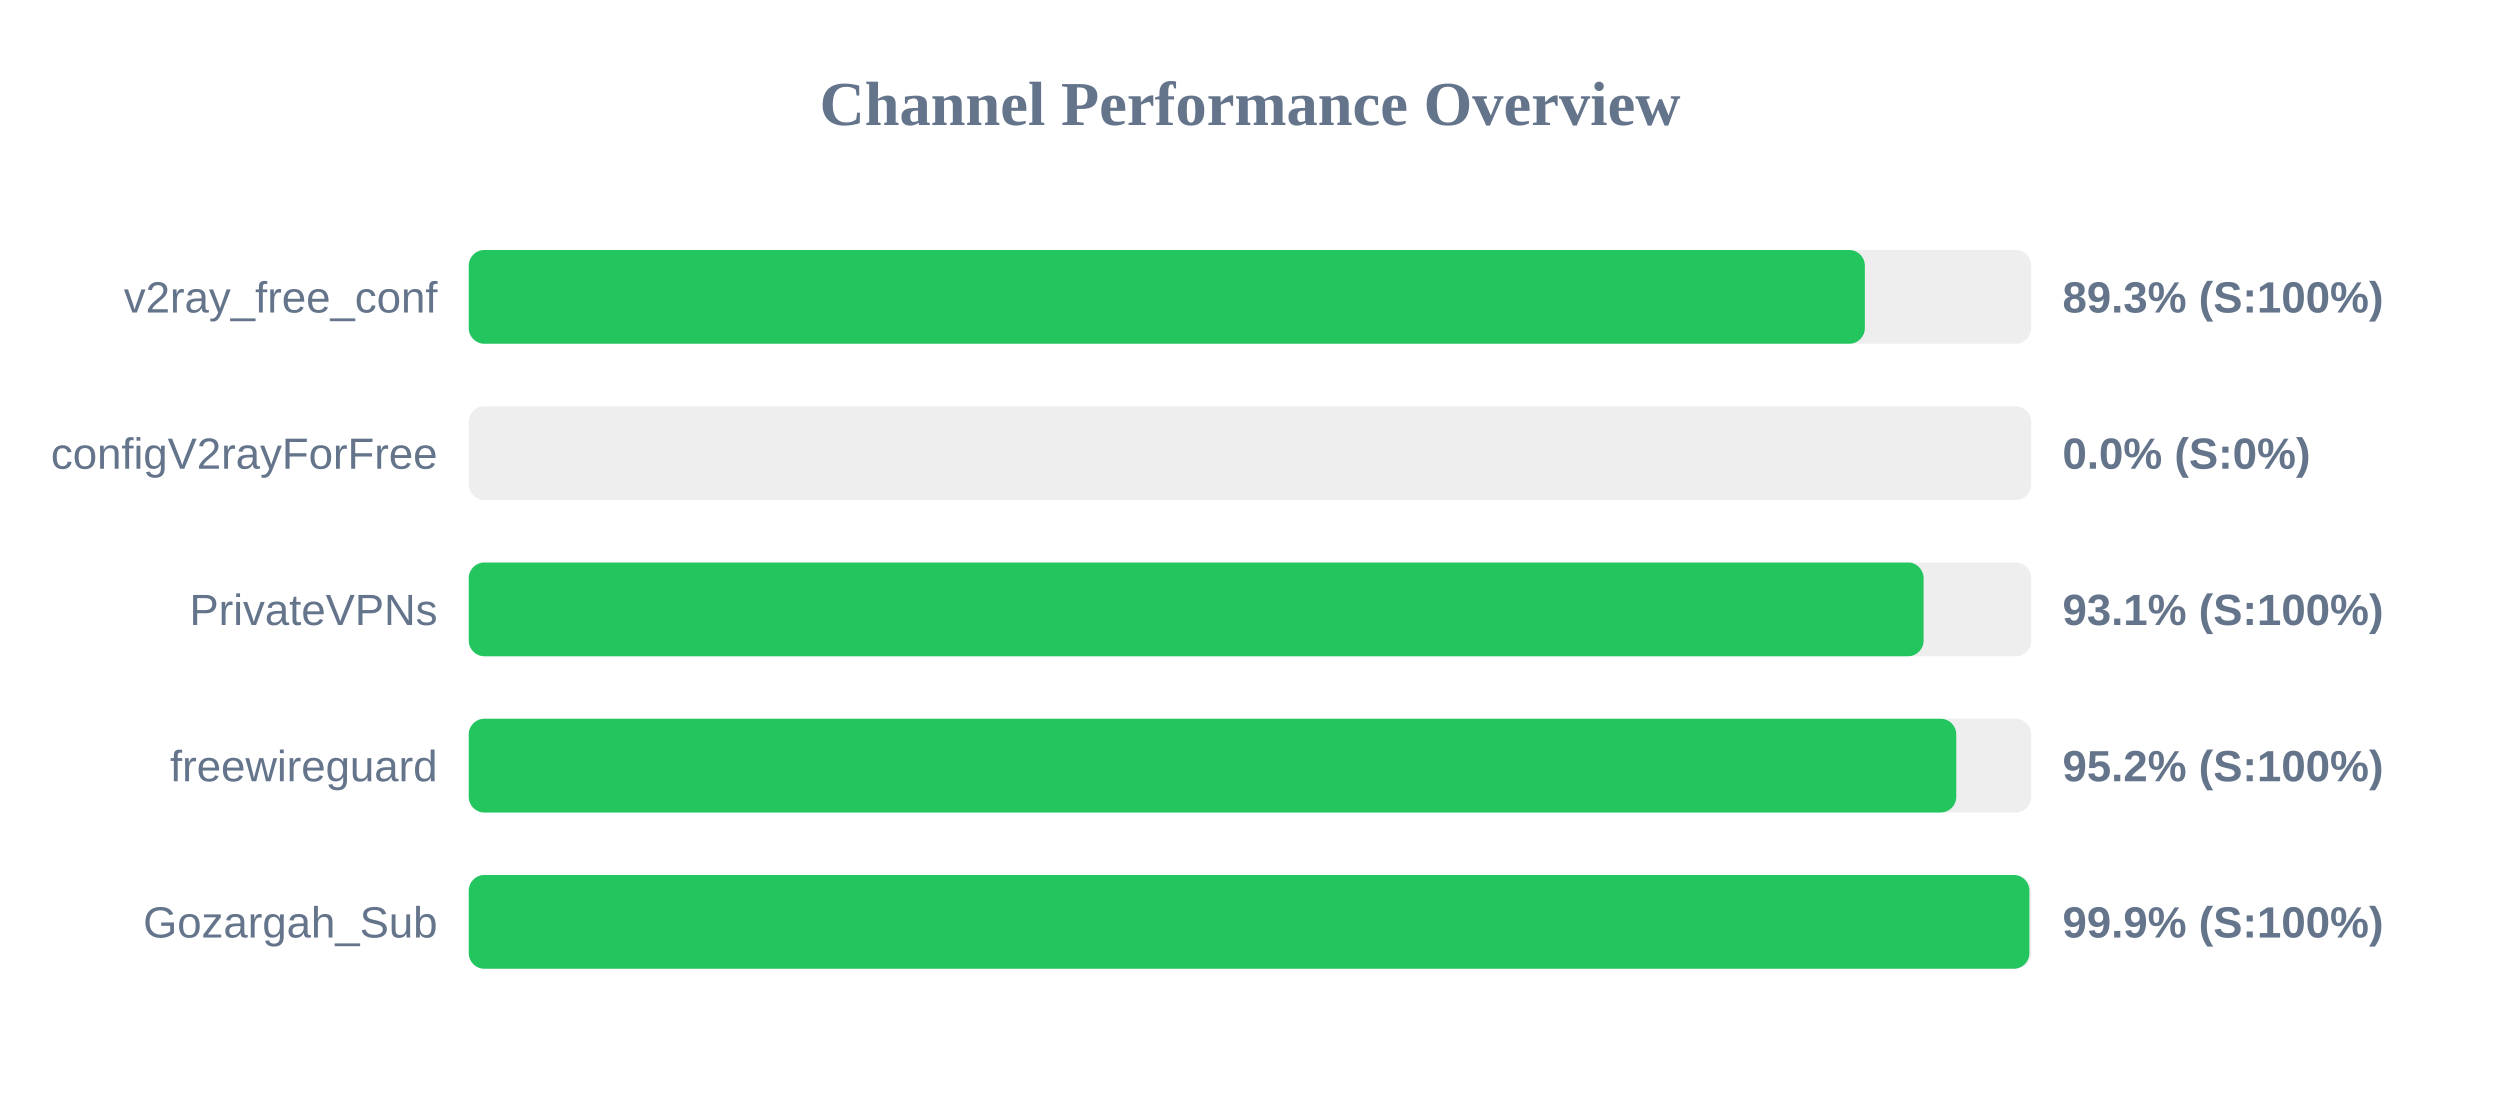
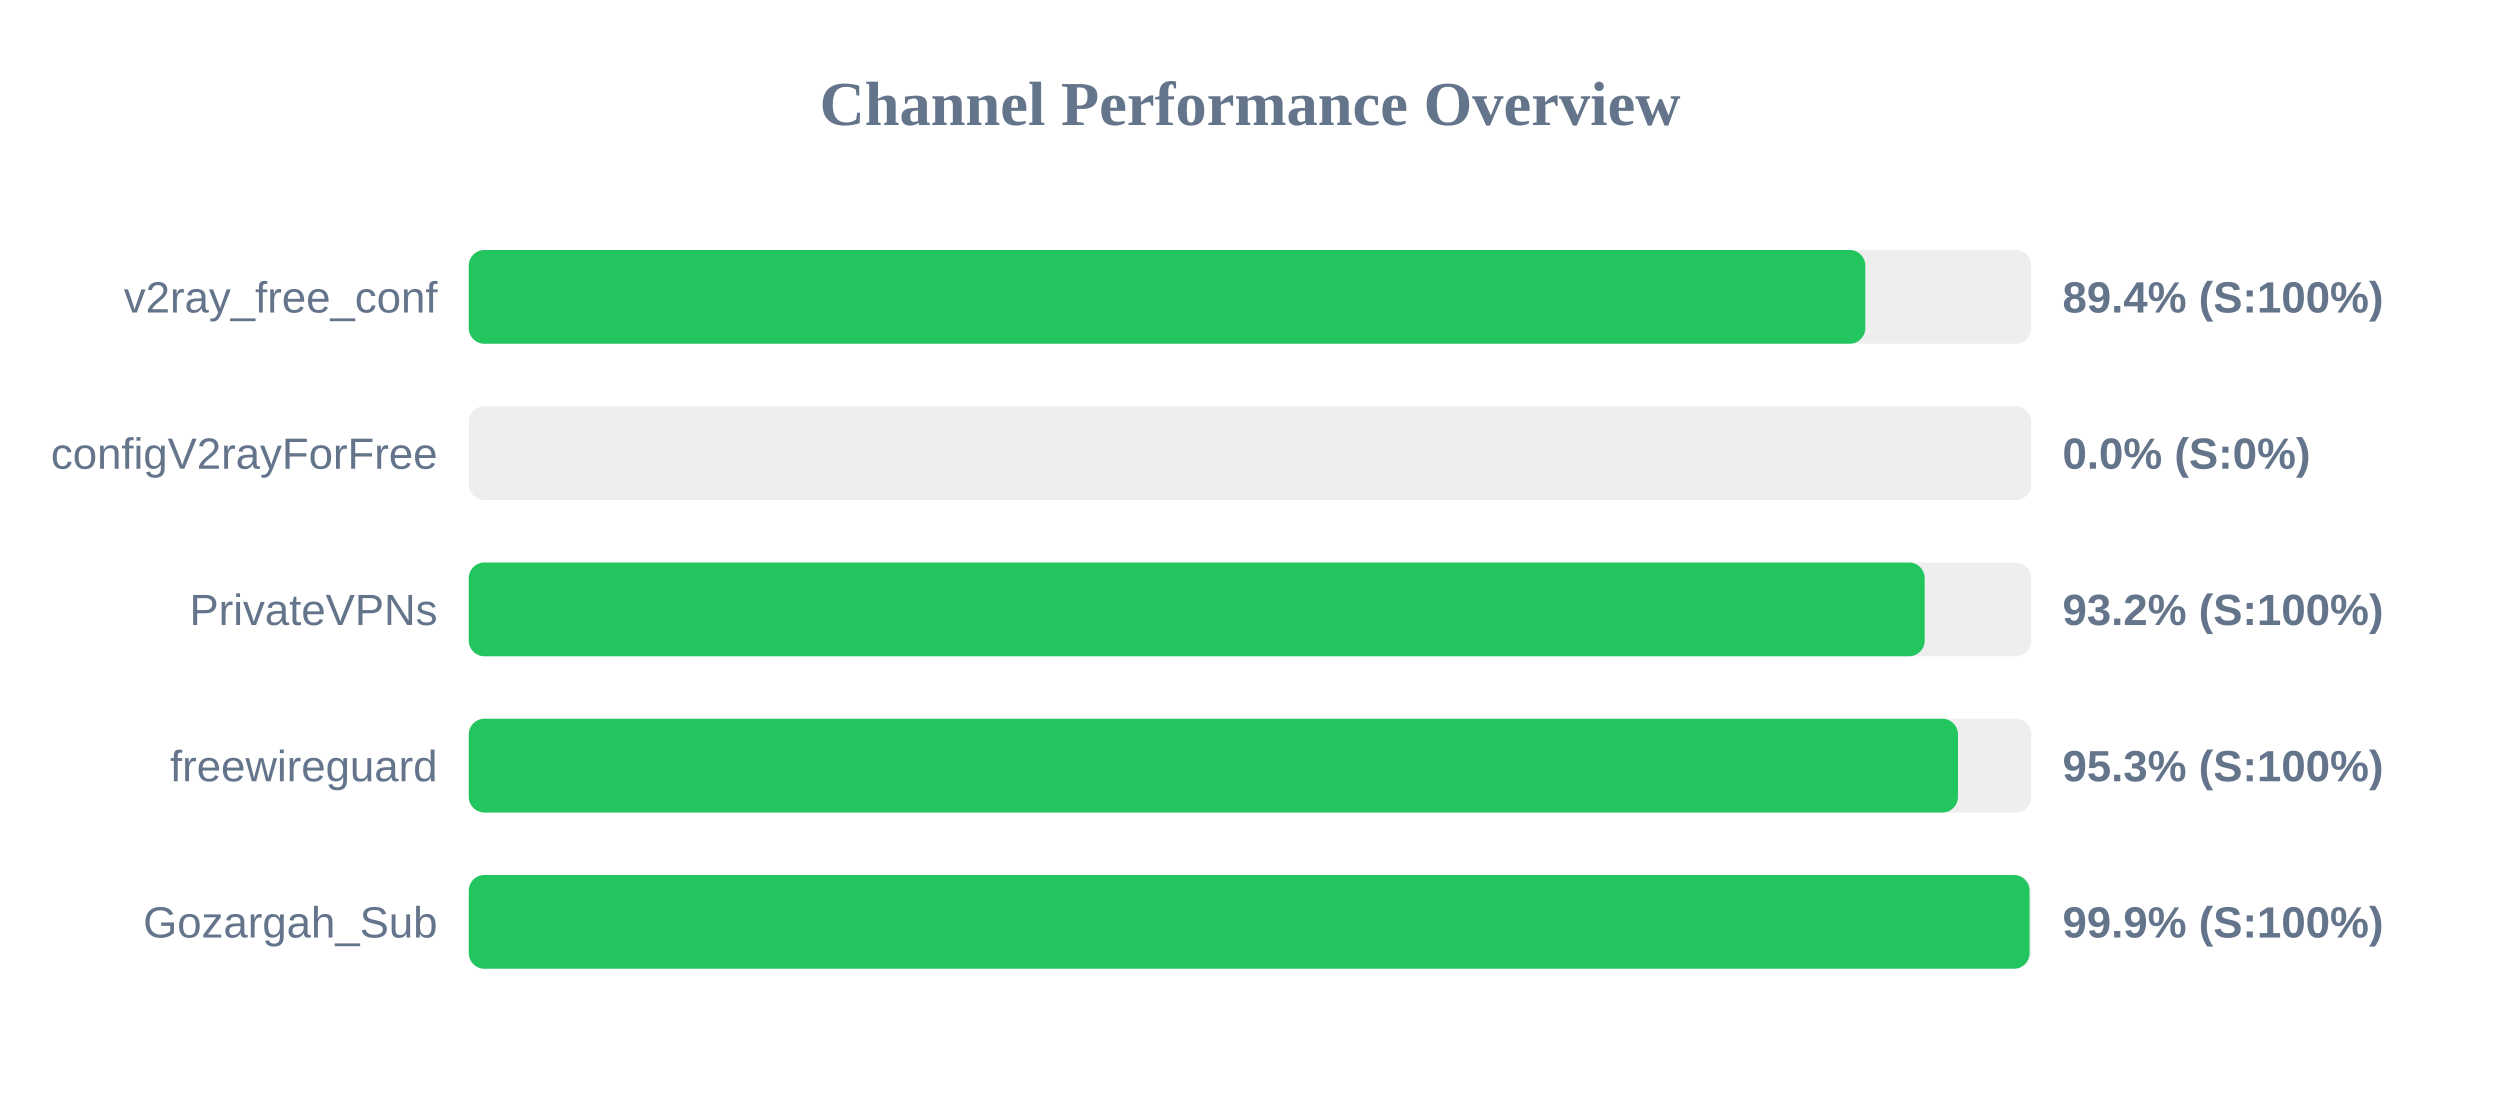
<svg xmlns="http://www.w3.org/2000/svg" width="800" height="350" version="1.1">
  <style>
        .row { font: 14px Arial; fill: #64748b; }
        .score { font: bold 14px Arial; fill: #64748b; }
    </style>
  <text x="400" y="40" text-anchor="middle" font-size="20px" font-weight="bold" fill="#64748b">Channel Performance Overview</text>
  <rect x="150" y="80" width="500" height="30" fill="#eee" rx="5" />
-   <rect x="150" y="80" width="446.75" height="30" fill="#22c55e" rx="5" />
+   <rect x="150" y="80" width="446.9" height="30" fill="#22c55e" rx="5" />
  <text x="140" y="100" text-anchor="end" class="row">v2ray_free_conf</text>
-   <text x="660" y="100" text-anchor="start" class="score">89.3% (S:100%)</text>
+   <text x="660" y="100" text-anchor="start" class="score">89.4% (S:100%)</text>
  <rect x="150" y="130" width="500" height="30" fill="#eee" rx="5" />
  <rect x="150" y="130" width="0.0" height="30" fill="#ef4444" rx="5" />
  <text x="140" y="150" text-anchor="end" class="row">configV2rayForFree</text>
  <text x="660" y="150" text-anchor="start" class="score">0.0% (S:0%)</text>
  <rect x="150" y="180" width="500" height="30" fill="#eee" rx="5" />
-   <rect x="150" y="180" width="465.55" height="30" fill="#22c55e" rx="5" />
+   <rect x="150" y="180" width="465.9" height="30" fill="#22c55e" rx="5" />
  <text x="140" y="200" text-anchor="end" class="row">PrivateVPNs</text>
-   <text x="660" y="200" text-anchor="start" class="score">93.1% (S:100%)</text>
+   <text x="660" y="200" text-anchor="start" class="score">93.2% (S:100%)</text>
  <rect x="150" y="230" width="500" height="30" fill="#eee" rx="5" />
-   <rect x="150" y="230" width="476.0" height="30" fill="#22c55e" rx="5" />
+   <rect x="150" y="230" width="476.55" height="30" fill="#22c55e" rx="5" />
  <text x="140" y="250" text-anchor="end" class="row">freewireguard</text>
-   <text x="660" y="250" text-anchor="start" class="score">95.2% (S:100%)</text>
+   <text x="660" y="250" text-anchor="start" class="score">95.3% (S:100%)</text>
  <rect x="150" y="280" width="500" height="30" fill="#eee" rx="5" />
-   <rect x="150" y="280" width="499.4" height="30" fill="#22c55e" rx="5" />
+   <rect x="150" y="280" width="499.45" height="30" fill="#22c55e" rx="5" />
  <text x="140" y="300" text-anchor="end" class="row">Gozargah_Sub</text>
  <text x="660" y="300" text-anchor="start" class="score">99.9% (S:100%)</text>
</svg>
